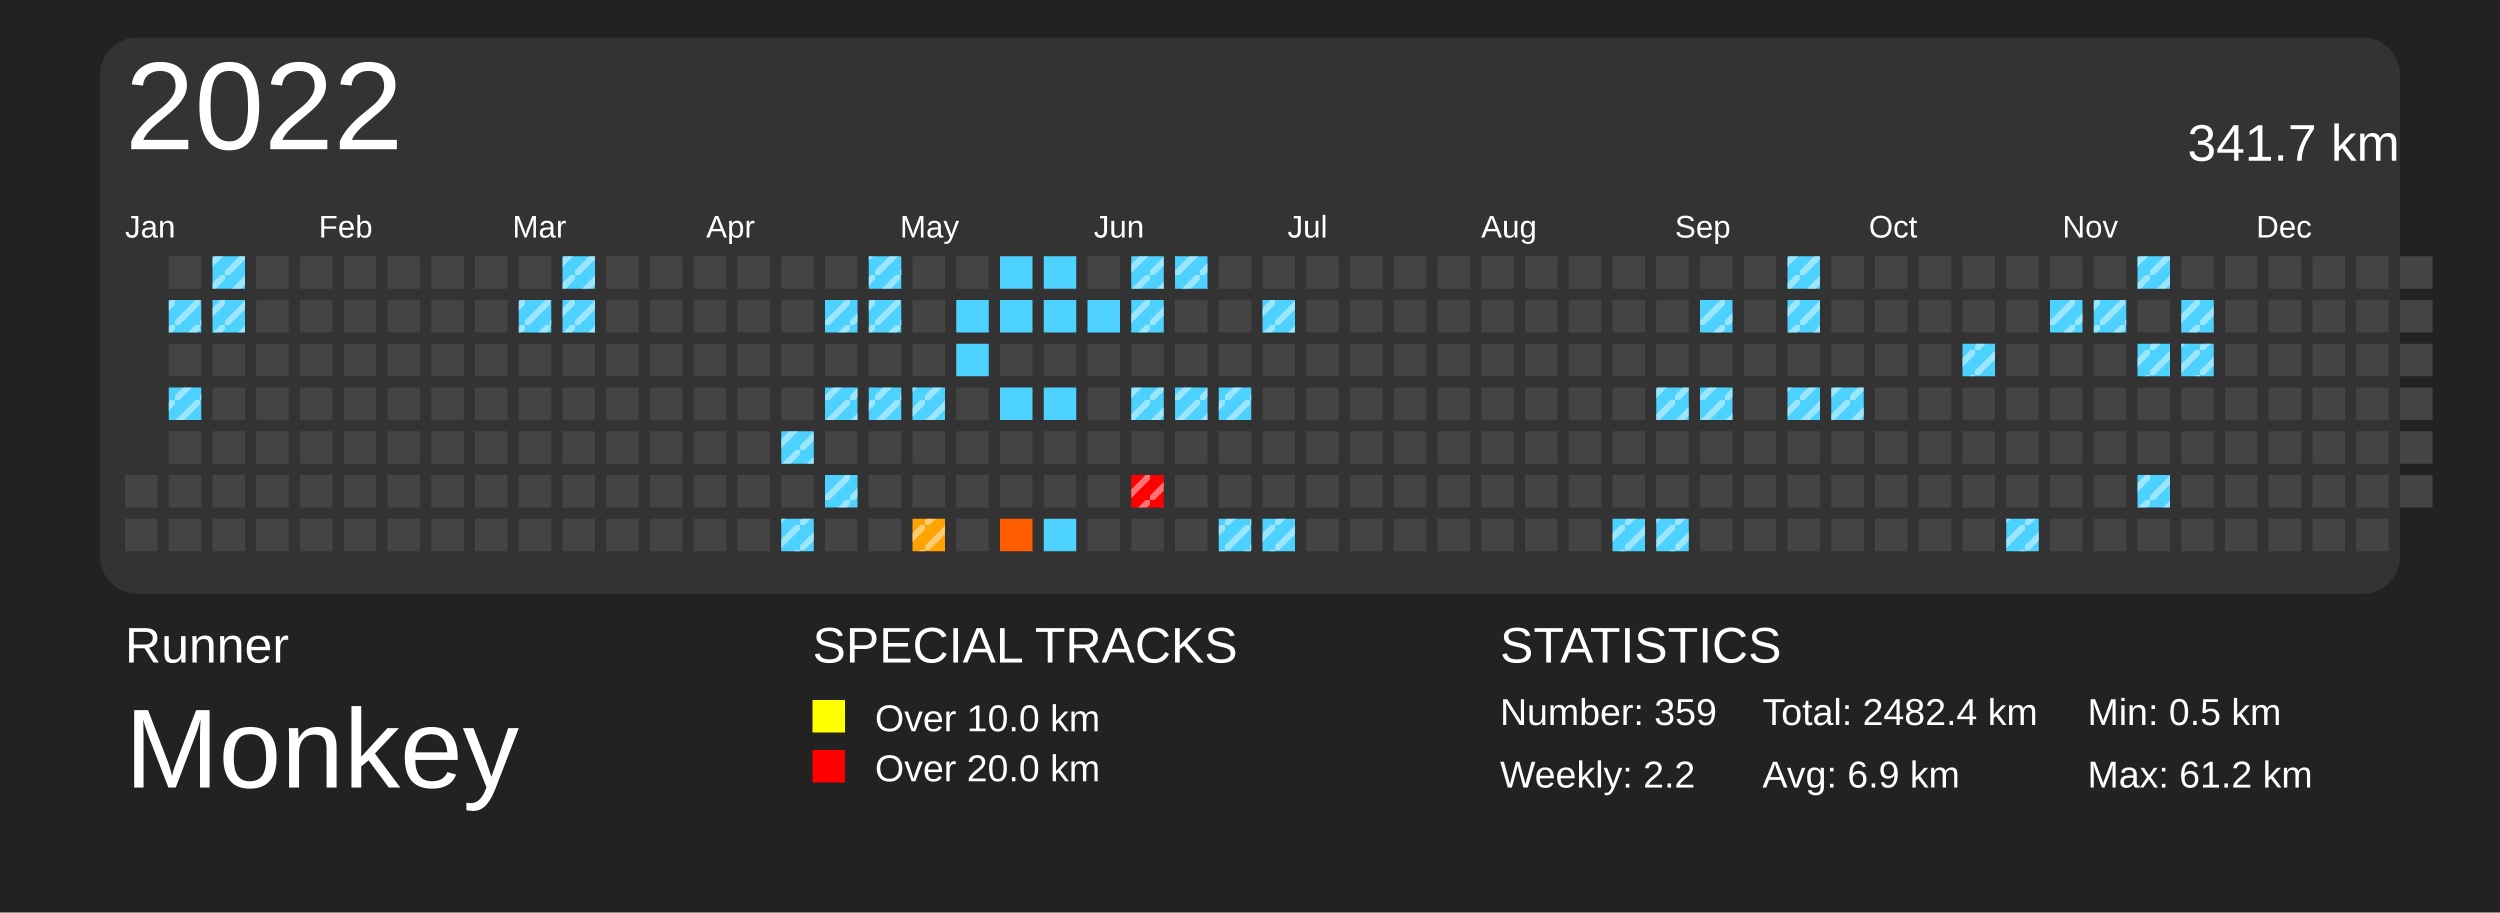
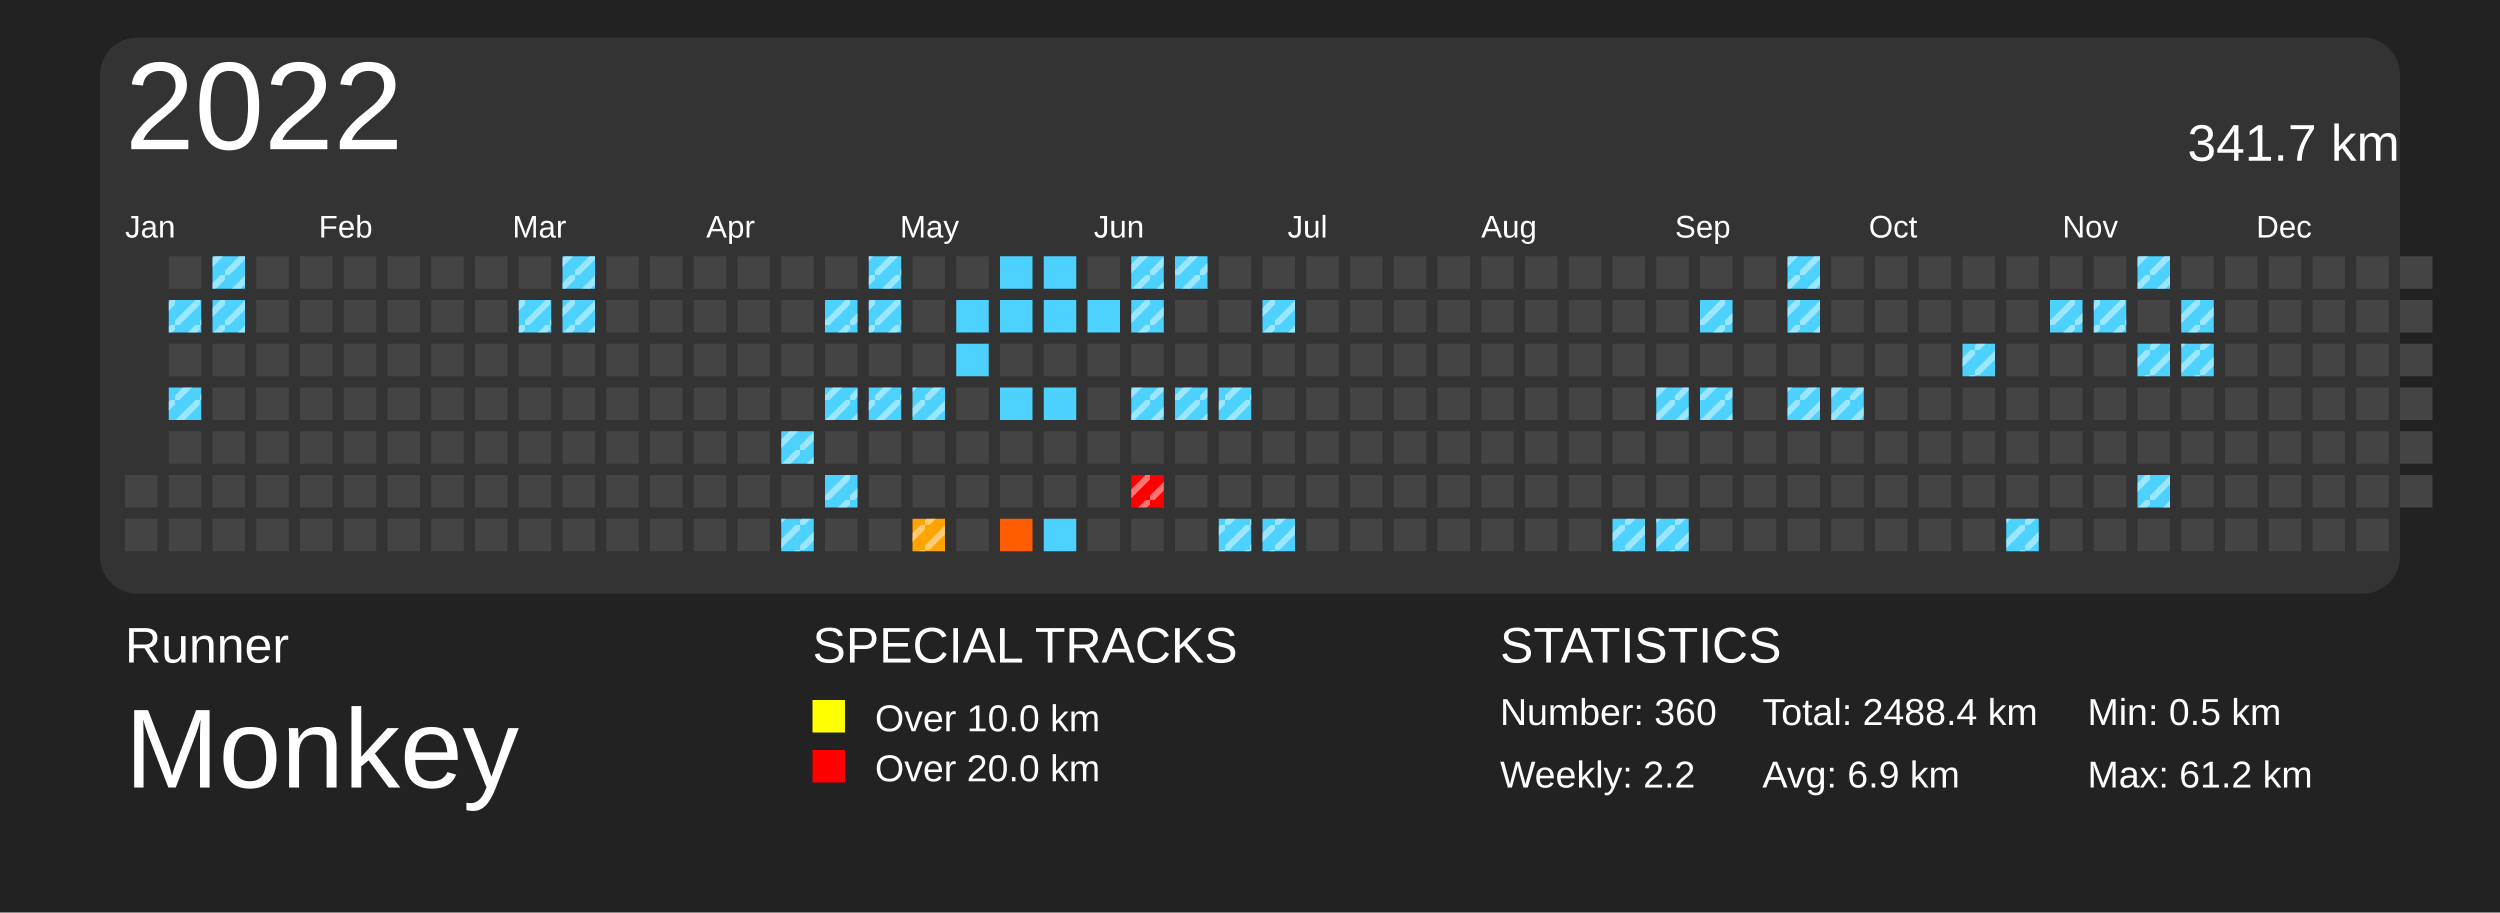
<svg xmlns="http://www.w3.org/2000/svg" baseProfile="full" height="73mm" version="1.1" viewBox="0,0,200,73" width="200mm">
  <defs>
    <pattern height="2" id="indoor-stripe" patternUnits="userSpaceOnUse" width="2">
      <line stroke="white" stroke-opacity="0.45" stroke-width="0.5" x1="0" x2="2" y1="2" y2="0" />
    </pattern>
  </defs>
  <rect fill="#222222" height="73" width="200" x="0" y="0" />
  <text fill="#FFFFFF" style="font-size:4px; font-family:Arial" x="10" y="53">Runner</text>
  <text fill="#FFFFFF" style="font-size:9px; font-family:Arial" x="10" y="63">Monkey</text>
  <text fill="#FFFFFF" style="font-size:4px; font-family:Arial" x="65" y="53">SPECIAL TRACKS</text>
  <rect fill="yellow" height="2.6" width="2.6" x="65" y="56" />
  <text fill="#FFFFFF" style="font-size:3px; font-family:Arial" x="70" y="58.5">Over 10.0 km</text>
  <rect fill="red" height="2.6" width="2.6" x="65" y="60" />
  <text fill="#FFFFFF" style="font-size:3px; font-family:Arial" x="70" y="62.5">Over 20.0 km</text>
  <text fill="#FFFFFF" style="font-size:4px; font-family:Arial" x="120" y="53">STATISTICS</text>
-   <text fill="#FFFFFF" style="font-size:3px; font-family:Arial" x="120" y="58">Number: 359</text>
+   <text fill="#FFFFFF" style="font-size:3px; font-family:Arial" x="120" y="58">Number: 360</text>
  <text fill="#FFFFFF" style="font-size:3px; font-family:Arial" x="120" y="63">Weekly: 2.2</text>
-   <text fill="#FFFFFF" style="font-size:3px; font-family:Arial" x="141" y="58">Total: 2482.4 km</text>
+   <text fill="#FFFFFF" style="font-size:3px; font-family:Arial" x="141" y="58">Total: 2488.4 km</text>
  <text fill="#FFFFFF" style="font-size:3px; font-family:Arial" x="141" y="63">Avg: 6.9 km</text>
  <text fill="#FFFFFF" style="font-size:3px; font-family:Arial" x="167" y="58">Min: 0.5 km</text>
  <text fill="#FFFFFF" style="font-size:3px; font-family:Arial" x="167" y="63">Max: 61.2 km</text>
  <rect fill="#333" height="44.5" rx="3" ry="3" width="184" x="8" y="3" />
  <text dominant-baseline="hanging" fill="#FFFFFF" style="font-size:10.0px; font-family:Arial;" x="10" y="5">2022</text>
  <text dominant-baseline="hanging" fill="#FFFFFF" style="font-size:4.125px; font-family:Arial;" x="175" y="10">341.7 km</text>
  <text fill="#FFFFFF" style="font-size:2.5px; font-family:Arial" x="10.0" y="19">Jan</text>
  <text fill="#FFFFFF" style="font-size:2.5px; font-family:Arial" x="25.5" y="19">Feb</text>
  <text fill="#FFFFFF" style="font-size:2.5px; font-family:Arial" x="41.0" y="19">Mar</text>
  <text fill="#FFFFFF" style="font-size:2.5px; font-family:Arial" x="56.5" y="19">Apr</text>
  <text fill="#FFFFFF" style="font-size:2.5px; font-family:Arial" x="72.0" y="19">May</text>
  <text fill="#FFFFFF" style="font-size:2.5px; font-family:Arial" x="87.5" y="19">Jun</text>
  <text fill="#FFFFFF" style="font-size:2.5px; font-family:Arial" x="103.0" y="19">Jul</text>
  <text fill="#FFFFFF" style="font-size:2.5px; font-family:Arial" x="118.5" y="19">Aug</text>
  <text fill="#FFFFFF" style="font-size:2.5px; font-family:Arial" x="134.0" y="19">Sep</text>
  <text fill="#FFFFFF" style="font-size:2.5px; font-family:Arial" x="149.5" y="19">Oct</text>
  <text fill="#FFFFFF" style="font-size:2.5px; font-family:Arial" x="165.0" y="19">Nov</text>
  <text fill="#FFFFFF" style="font-size:2.5px; font-family:Arial" x="180.5" y="19">Dec</text>
  <rect fill="#444444" height="2.6" width="2.6" x="10.0" y="38.0" />
  <rect fill="#444444" height="2.6" width="2.6" x="10.0" y="41.5" />
  <rect fill="#444444" height="2.6" width="2.6" x="13.5" y="20.5" />
  <rect fill="#4dd2ff" height="2.6" width="2.6" x="13.5" y="24.0" />
  <rect fill="url(#indoor-stripe)" height="2.6" style="pointer-events: none;" width="2.6" x="13.5" y="24.0" />
  <rect fill="#444444" height="2.6" width="2.6" x="13.5" y="27.5" />
  <rect fill="#4dd2ff" height="2.6" width="2.6" x="13.5" y="31.0" />
  <rect fill="url(#indoor-stripe)" height="2.6" style="pointer-events: none;" width="2.6" x="13.5" y="31.0" />
  <rect fill="#444444" height="2.6" width="2.6" x="13.5" y="34.5" />
  <rect fill="#444444" height="2.6" width="2.6" x="13.5" y="38.0" />
  <rect fill="#444444" height="2.6" width="2.6" x="13.5" y="41.5" />
  <rect fill="#4dd2ff" height="2.6" width="2.6" x="17.0" y="20.5" />
  <rect fill="url(#indoor-stripe)" height="2.6" style="pointer-events: none;" width="2.6" x="17.0" y="20.5" />
  <rect fill="#4dd2ff" height="2.6" width="2.6" x="17.0" y="24.0" />
  <rect fill="url(#indoor-stripe)" height="2.6" style="pointer-events: none;" width="2.6" x="17.0" y="24.0" />
  <rect fill="#444444" height="2.6" width="2.6" x="17.0" y="27.5" />
  <rect fill="#444444" height="2.6" width="2.6" x="17.0" y="31.0" />
  <rect fill="#444444" height="2.6" width="2.6" x="17.0" y="34.5" />
  <rect fill="#444444" height="2.6" width="2.6" x="17.0" y="38.0" />
  <rect fill="#444444" height="2.6" width="2.6" x="17.0" y="41.5" />
  <rect fill="#444444" height="2.6" width="2.6" x="20.5" y="20.5" />
  <rect fill="#444444" height="2.6" width="2.6" x="20.5" y="24.0" />
  <rect fill="#444444" height="2.6" width="2.6" x="20.5" y="27.5" />
  <rect fill="#444444" height="2.6" width="2.6" x="20.5" y="31.0" />
  <rect fill="#444444" height="2.6" width="2.6" x="20.5" y="34.5" />
  <rect fill="#444444" height="2.6" width="2.6" x="20.5" y="38.0" />
  <rect fill="#444444" height="2.6" width="2.6" x="20.5" y="41.5" />
  <rect fill="#444444" height="2.6" width="2.6" x="24.0" y="20.5" />
  <rect fill="#444444" height="2.6" width="2.6" x="24.0" y="24.0" />
  <rect fill="#444444" height="2.6" width="2.6" x="24.0" y="27.5" />
  <rect fill="#444444" height="2.6" width="2.6" x="24.0" y="31.0" />
  <rect fill="#444444" height="2.6" width="2.6" x="24.0" y="34.5" />
  <rect fill="#444444" height="2.6" width="2.6" x="24.0" y="38.0" />
  <rect fill="#444444" height="2.6" width="2.6" x="24.0" y="41.5" />
  <rect fill="#444444" height="2.6" width="2.6" x="27.5" y="20.5" />
  <rect fill="#444444" height="2.6" width="2.6" x="27.5" y="24.0" />
  <rect fill="#444444" height="2.6" width="2.6" x="27.5" y="27.5" />
  <rect fill="#444444" height="2.6" width="2.6" x="27.5" y="31.0" />
  <rect fill="#444444" height="2.6" width="2.6" x="27.5" y="34.5" />
  <rect fill="#444444" height="2.6" width="2.6" x="27.5" y="38.0" />
  <rect fill="#444444" height="2.6" width="2.6" x="27.5" y="41.5" />
  <rect fill="#444444" height="2.6" width="2.6" x="31.0" y="20.5" />
  <rect fill="#444444" height="2.6" width="2.6" x="31.0" y="24.0" />
  <rect fill="#444444" height="2.6" width="2.6" x="31.0" y="27.5" />
  <rect fill="#444444" height="2.6" width="2.6" x="31.0" y="31.0" />
  <rect fill="#444444" height="2.6" width="2.6" x="31.0" y="34.5" />
  <rect fill="#444444" height="2.6" width="2.6" x="31.0" y="38.0" />
  <rect fill="#444444" height="2.6" width="2.6" x="31.0" y="41.5" />
  <rect fill="#444444" height="2.6" width="2.6" x="34.5" y="20.5" />
  <rect fill="#444444" height="2.6" width="2.6" x="34.5" y="24.0" />
  <rect fill="#444444" height="2.6" width="2.6" x="34.5" y="27.5" />
  <rect fill="#444444" height="2.6" width="2.6" x="34.5" y="31.0" />
  <rect fill="#444444" height="2.6" width="2.6" x="34.5" y="34.5" />
  <rect fill="#444444" height="2.6" width="2.6" x="34.5" y="38.0" />
  <rect fill="#444444" height="2.6" width="2.6" x="34.5" y="41.5" />
  <rect fill="#444444" height="2.6" width="2.6" x="38.0" y="20.5" />
  <rect fill="#444444" height="2.6" width="2.6" x="38.0" y="24.0" />
  <rect fill="#444444" height="2.6" width="2.6" x="38.0" y="27.5" />
  <rect fill="#444444" height="2.6" width="2.6" x="38.0" y="31.0" />
  <rect fill="#444444" height="2.6" width="2.6" x="38.0" y="34.5" />
  <rect fill="#444444" height="2.6" width="2.6" x="38.0" y="38.0" />
  <rect fill="#444444" height="2.6" width="2.6" x="38.0" y="41.5" />
  <rect fill="#444444" height="2.6" width="2.6" x="41.5" y="20.5" />
  <rect fill="#4dd2ff" height="2.6" width="2.6" x="41.5" y="24.0" />
  <rect fill="url(#indoor-stripe)" height="2.6" style="pointer-events: none;" width="2.6" x="41.5" y="24.0" />
  <rect fill="#444444" height="2.6" width="2.6" x="41.5" y="27.5" />
  <rect fill="#444444" height="2.6" width="2.6" x="41.5" y="31.0" />
  <rect fill="#444444" height="2.6" width="2.6" x="41.5" y="34.5" />
  <rect fill="#444444" height="2.6" width="2.6" x="41.5" y="38.0" />
  <rect fill="#444444" height="2.6" width="2.6" x="41.5" y="41.5" />
  <rect fill="#4dd2ff" height="2.6" width="2.6" x="45.0" y="20.5" />
  <rect fill="url(#indoor-stripe)" height="2.6" style="pointer-events: none;" width="2.6" x="45.0" y="20.5" />
  <rect fill="#4dd2ff" height="2.6" width="2.6" x="45.0" y="24.0" />
  <rect fill="url(#indoor-stripe)" height="2.6" style="pointer-events: none;" width="2.6" x="45.0" y="24.0" />
  <rect fill="#444444" height="2.6" width="2.6" x="45.0" y="27.5" />
  <rect fill="#444444" height="2.6" width="2.6" x="45.0" y="31.0" />
  <rect fill="#444444" height="2.6" width="2.6" x="45.0" y="34.5" />
  <rect fill="#444444" height="2.6" width="2.6" x="45.0" y="38.0" />
  <rect fill="#444444" height="2.6" width="2.6" x="45.0" y="41.5" />
  <rect fill="#444444" height="2.6" width="2.6" x="48.5" y="20.5" />
  <rect fill="#444444" height="2.6" width="2.6" x="48.5" y="24.0" />
  <rect fill="#444444" height="2.6" width="2.6" x="48.5" y="27.5" />
  <rect fill="#444444" height="2.6" width="2.6" x="48.5" y="31.0" />
  <rect fill="#444444" height="2.6" width="2.6" x="48.5" y="34.5" />
  <rect fill="#444444" height="2.6" width="2.6" x="48.5" y="38.0" />
  <rect fill="#444444" height="2.6" width="2.6" x="48.5" y="41.5" />
  <rect fill="#444444" height="2.6" width="2.6" x="52.0" y="20.5" />
  <rect fill="#444444" height="2.6" width="2.6" x="52.0" y="24.0" />
  <rect fill="#444444" height="2.6" width="2.6" x="52.0" y="27.5" />
  <rect fill="#444444" height="2.6" width="2.6" x="52.0" y="31.0" />
  <rect fill="#444444" height="2.6" width="2.6" x="52.0" y="34.5" />
  <rect fill="#444444" height="2.6" width="2.6" x="52.0" y="38.0" />
  <rect fill="#444444" height="2.6" width="2.6" x="52.0" y="41.5" />
  <rect fill="#444444" height="2.6" width="2.6" x="55.5" y="20.5" />
  <rect fill="#444444" height="2.6" width="2.6" x="55.5" y="24.0" />
  <rect fill="#444444" height="2.6" width="2.6" x="55.5" y="27.5" />
  <rect fill="#444444" height="2.6" width="2.6" x="55.5" y="31.0" />
  <rect fill="#444444" height="2.6" width="2.6" x="55.5" y="34.5" />
  <rect fill="#444444" height="2.6" width="2.6" x="55.5" y="38.0" />
  <rect fill="#444444" height="2.6" width="2.6" x="55.5" y="41.5" />
  <rect fill="#444444" height="2.6" width="2.6" x="59.0" y="20.5" />
  <rect fill="#444444" height="2.6" width="2.6" x="59.0" y="24.0" />
  <rect fill="#444444" height="2.6" width="2.6" x="59.0" y="27.5" />
  <rect fill="#444444" height="2.6" width="2.6" x="59.0" y="31.0" />
  <rect fill="#444444" height="2.6" width="2.6" x="59.0" y="34.5" />
  <rect fill="#444444" height="2.6" width="2.6" x="59.0" y="38.0" />
  <rect fill="#444444" height="2.6" width="2.6" x="59.0" y="41.5" />
  <rect fill="#444444" height="2.6" width="2.6" x="62.5" y="20.5" />
  <rect fill="#444444" height="2.6" width="2.6" x="62.5" y="24.0" />
  <rect fill="#444444" height="2.6" width="2.6" x="62.5" y="27.5" />
  <rect fill="#444444" height="2.6" width="2.6" x="62.5" y="31.0" />
  <rect fill="#4dd2ff" height="2.6" width="2.6" x="62.5" y="34.5" />
  <rect fill="url(#indoor-stripe)" height="2.6" style="pointer-events: none;" width="2.6" x="62.5" y="34.5" />
  <rect fill="#444444" height="2.6" width="2.6" x="62.5" y="38.0" />
  <rect fill="#4dd2ff" height="2.6" width="2.6" x="62.5" y="41.5" />
  <rect fill="url(#indoor-stripe)" height="2.6" style="pointer-events: none;" width="2.6" x="62.5" y="41.5" />
  <rect fill="#444444" height="2.6" width="2.6" x="66.0" y="20.5" />
  <rect fill="#4dd2ff" height="2.6" width="2.6" x="66.0" y="24.0" />
  <rect fill="url(#indoor-stripe)" height="2.6" style="pointer-events: none;" width="2.6" x="66.0" y="24.0" />
  <rect fill="#444444" height="2.6" width="2.6" x="66.0" y="27.5" />
  <rect fill="#4dd2ff" height="2.6" width="2.6" x="66.0" y="31.0" />
  <rect fill="url(#indoor-stripe)" height="2.6" style="pointer-events: none;" width="2.6" x="66.0" y="31.0" />
  <rect fill="#444444" height="2.6" width="2.6" x="66.0" y="34.5" />
  <rect fill="#4dd2ff" height="2.6" width="2.6" x="66.0" y="38.0" />
  <rect fill="url(#indoor-stripe)" height="2.6" style="pointer-events: none;" width="2.6" x="66.0" y="38.0" />
  <rect fill="#444444" height="2.6" width="2.6" x="66.0" y="41.5" />
  <rect fill="#4dd2ff" height="2.6" width="2.6" x="69.5" y="20.5" />
  <rect fill="url(#indoor-stripe)" height="2.6" style="pointer-events: none;" width="2.6" x="69.5" y="20.5" />
  <rect fill="#4dd2ff" height="2.6" width="2.6" x="69.5" y="24.0" />
  <rect fill="url(#indoor-stripe)" height="2.6" style="pointer-events: none;" width="2.6" x="69.5" y="24.0" />
  <rect fill="#444444" height="2.6" width="2.6" x="69.5" y="27.5" />
  <rect fill="#4dd2ff" height="2.6" width="2.6" x="69.5" y="31.0" />
  <rect fill="url(#indoor-stripe)" height="2.6" style="pointer-events: none;" width="2.6" x="69.5" y="31.0" />
  <rect fill="#444444" height="2.6" width="2.6" x="69.5" y="34.5" />
  <rect fill="#444444" height="2.6" width="2.6" x="69.5" y="38.0" />
  <rect fill="#444444" height="2.6" width="2.6" x="69.5" y="41.5" />
  <rect fill="#444444" height="2.6" width="2.6" x="73.0" y="20.5" />
  <rect fill="#444444" height="2.6" width="2.6" x="73.0" y="24.0" />
  <rect fill="#444444" height="2.6" width="2.6" x="73.0" y="27.5" />
  <rect fill="#4dd2ff" height="2.6" width="2.6" x="73.0" y="31.0" />
  <rect fill="url(#indoor-stripe)" height="2.6" style="pointer-events: none;" width="2.6" x="73.0" y="31.0" />
  <rect fill="#444444" height="2.6" width="2.6" x="73.0" y="34.5" />
  <rect fill="#444444" height="2.6" width="2.6" x="73.0" y="38.0" />
  <rect fill="#ffa300" height="2.6" width="2.6" x="73.0" y="41.5" />
  <rect fill="url(#indoor-stripe)" height="2.6" style="pointer-events: none;" width="2.6" x="73.0" y="41.5" />
  <rect fill="#444444" height="2.6" width="2.6" x="76.5" y="20.5" />
  <rect fill="#4dd2ff" height="2.6" width="2.6" x="76.5" y="24.0" />
  <rect fill="#4dd2ff" height="2.6" width="2.6" x="76.5" y="27.5" />
  <rect fill="#444444" height="2.6" width="2.6" x="76.5" y="31.0" />
  <rect fill="#444444" height="2.6" width="2.6" x="76.5" y="34.5" />
  <rect fill="#444444" height="2.6" width="2.6" x="76.5" y="38.0" />
  <rect fill="#444444" height="2.6" width="2.6" x="76.5" y="41.5" />
  <rect fill="#4dd2ff" height="2.6" width="2.6" x="80.0" y="20.5" />
  <rect fill="#4dd2ff" height="2.6" width="2.6" x="80.0" y="24.0" />
  <rect fill="#444444" height="2.6" width="2.6" x="80.0" y="27.5" />
  <rect fill="#4dd2ff" height="2.6" width="2.6" x="80.0" y="31.0" />
  <rect fill="#444444" height="2.6" width="2.6" x="80.0" y="34.5" />
  <rect fill="#444444" height="2.6" width="2.6" x="80.0" y="38.0" />
  <rect fill="#ff5d00" height="2.6" width="2.6" x="80.0" y="41.5" />
  <rect fill="#4dd2ff" height="2.6" width="2.6" x="83.5" y="20.5" />
  <rect fill="#4dd2ff" height="2.6" width="2.6" x="83.5" y="24.0" />
  <rect fill="#444444" height="2.6" width="2.6" x="83.5" y="27.5" />
  <rect fill="#4dd2ff" height="2.6" width="2.6" x="83.5" y="31.0" />
  <rect fill="#444444" height="2.6" width="2.6" x="83.5" y="34.5" />
  <rect fill="#444444" height="2.6" width="2.6" x="83.5" y="38.0" />
  <rect fill="#4dd2ff" height="2.6" width="2.6" x="83.5" y="41.5" />
  <rect fill="#444444" height="2.6" width="2.6" x="87.0" y="20.5" />
  <rect fill="#4dd2ff" height="2.6" width="2.6" x="87.0" y="24.0" />
  <rect fill="#444444" height="2.6" width="2.6" x="87.0" y="27.5" />
  <rect fill="#444444" height="2.6" width="2.6" x="87.0" y="31.0" />
  <rect fill="#444444" height="2.6" width="2.6" x="87.0" y="34.5" />
  <rect fill="#444444" height="2.6" width="2.6" x="87.0" y="38.0" />
  <rect fill="#444444" height="2.6" width="2.6" x="87.0" y="41.5" />
  <rect fill="#4dd2ff" height="2.6" width="2.6" x="90.5" y="20.5" />
  <rect fill="url(#indoor-stripe)" height="2.6" style="pointer-events: none;" width="2.6" x="90.5" y="20.5" />
  <rect fill="#4dd2ff" height="2.6" width="2.6" x="90.5" y="24.0" />
  <rect fill="url(#indoor-stripe)" height="2.6" style="pointer-events: none;" width="2.6" x="90.5" y="24.0" />
  <rect fill="#444444" height="2.6" width="2.6" x="90.5" y="27.5" />
  <rect fill="#4dd2ff" height="2.6" width="2.6" x="90.5" y="31.0" />
  <rect fill="url(#indoor-stripe)" height="2.6" style="pointer-events: none;" width="2.6" x="90.5" y="31.0" />
  <rect fill="#444444" height="2.6" width="2.6" x="90.5" y="34.5" />
  <rect fill="red" height="2.6" width="2.6" x="90.5" y="38.0" />
  <rect fill="url(#indoor-stripe)" height="2.6" style="pointer-events: none;" width="2.6" x="90.5" y="38.0" />
  <rect fill="#444444" height="2.6" width="2.6" x="90.5" y="41.5" />
  <rect fill="#4dd2ff" height="2.6" width="2.6" x="94.0" y="20.5" />
  <rect fill="url(#indoor-stripe)" height="2.6" style="pointer-events: none;" width="2.6" x="94.0" y="20.5" />
  <rect fill="#444444" height="2.6" width="2.6" x="94.0" y="24.0" />
  <rect fill="#444444" height="2.6" width="2.6" x="94.0" y="27.5" />
  <rect fill="#4dd2ff" height="2.6" width="2.6" x="94.0" y="31.0" />
  <rect fill="url(#indoor-stripe)" height="2.6" style="pointer-events: none;" width="2.6" x="94.0" y="31.0" />
  <rect fill="#444444" height="2.6" width="2.6" x="94.0" y="34.5" />
  <rect fill="#444444" height="2.6" width="2.6" x="94.0" y="38.0" />
  <rect fill="#444444" height="2.6" width="2.6" x="94.0" y="41.5" />
  <rect fill="#444444" height="2.6" width="2.6" x="97.5" y="20.5" />
  <rect fill="#444444" height="2.6" width="2.6" x="97.5" y="24.0" />
  <rect fill="#444444" height="2.6" width="2.6" x="97.5" y="27.5" />
  <rect fill="#4dd2ff" height="2.6" width="2.6" x="97.5" y="31.0" />
  <rect fill="url(#indoor-stripe)" height="2.6" style="pointer-events: none;" width="2.6" x="97.5" y="31.0" />
  <rect fill="#444444" height="2.6" width="2.6" x="97.5" y="34.5" />
  <rect fill="#444444" height="2.6" width="2.6" x="97.5" y="38.0" />
  <rect fill="#4dd2ff" height="2.6" width="2.6" x="97.5" y="41.5" />
  <rect fill="url(#indoor-stripe)" height="2.6" style="pointer-events: none;" width="2.6" x="97.5" y="41.5" />
  <rect fill="#444444" height="2.6" width="2.6" x="101.0" y="20.5" />
  <rect fill="#4dd2ff" height="2.6" width="2.6" x="101.0" y="24.0" />
  <rect fill="url(#indoor-stripe)" height="2.6" style="pointer-events: none;" width="2.6" x="101.0" y="24.0" />
  <rect fill="#444444" height="2.6" width="2.6" x="101.0" y="27.5" />
  <rect fill="#444444" height="2.6" width="2.6" x="101.0" y="31.0" />
  <rect fill="#444444" height="2.6" width="2.6" x="101.0" y="34.5" />
  <rect fill="#444444" height="2.6" width="2.6" x="101.0" y="38.0" />
  <rect fill="#4dd2ff" height="2.6" width="2.6" x="101.0" y="41.5" />
  <rect fill="url(#indoor-stripe)" height="2.6" style="pointer-events: none;" width="2.6" x="101.0" y="41.5" />
  <rect fill="#444444" height="2.6" width="2.6" x="104.5" y="20.5" />
  <rect fill="#444444" height="2.6" width="2.6" x="104.5" y="24.0" />
  <rect fill="#444444" height="2.6" width="2.6" x="104.5" y="27.5" />
  <rect fill="#444444" height="2.6" width="2.6" x="104.5" y="31.0" />
  <rect fill="#444444" height="2.6" width="2.6" x="104.5" y="34.5" />
  <rect fill="#444444" height="2.6" width="2.6" x="104.5" y="38.0" />
  <rect fill="#444444" height="2.6" width="2.6" x="104.5" y="41.5" />
  <rect fill="#444444" height="2.6" width="2.6" x="108.0" y="20.5" />
  <rect fill="#444444" height="2.6" width="2.6" x="108.0" y="24.0" />
  <rect fill="#444444" height="2.6" width="2.6" x="108.0" y="27.5" />
  <rect fill="#444444" height="2.6" width="2.6" x="108.0" y="31.0" />
  <rect fill="#444444" height="2.6" width="2.6" x="108.0" y="34.5" />
  <rect fill="#444444" height="2.6" width="2.6" x="108.0" y="38.0" />
  <rect fill="#444444" height="2.6" width="2.6" x="108.0" y="41.5" />
  <rect fill="#444444" height="2.6" width="2.6" x="111.5" y="20.5" />
  <rect fill="#444444" height="2.6" width="2.6" x="111.5" y="24.0" />
  <rect fill="#444444" height="2.6" width="2.6" x="111.5" y="27.5" />
  <rect fill="#444444" height="2.6" width="2.6" x="111.5" y="31.0" />
  <rect fill="#444444" height="2.6" width="2.6" x="111.5" y="34.5" />
  <rect fill="#444444" height="2.6" width="2.6" x="111.5" y="38.0" />
  <rect fill="#444444" height="2.6" width="2.6" x="111.5" y="41.5" />
  <rect fill="#444444" height="2.6" width="2.6" x="115.0" y="20.5" />
  <rect fill="#444444" height="2.6" width="2.6" x="115.0" y="24.0" />
  <rect fill="#444444" height="2.6" width="2.6" x="115.0" y="27.5" />
  <rect fill="#444444" height="2.6" width="2.6" x="115.0" y="31.0" />
  <rect fill="#444444" height="2.6" width="2.6" x="115.0" y="34.5" />
  <rect fill="#444444" height="2.6" width="2.6" x="115.0" y="38.0" />
  <rect fill="#444444" height="2.6" width="2.6" x="115.0" y="41.5" />
  <rect fill="#444444" height="2.6" width="2.6" x="118.5" y="20.5" />
  <rect fill="#444444" height="2.6" width="2.6" x="118.5" y="24.0" />
  <rect fill="#444444" height="2.6" width="2.6" x="118.5" y="27.5" />
  <rect fill="#444444" height="2.6" width="2.6" x="118.5" y="31.0" />
  <rect fill="#444444" height="2.6" width="2.6" x="118.5" y="34.5" />
  <rect fill="#444444" height="2.6" width="2.6" x="118.5" y="38.0" />
  <rect fill="#444444" height="2.6" width="2.6" x="118.5" y="41.5" />
  <rect fill="#444444" height="2.6" width="2.6" x="122.0" y="20.5" />
  <rect fill="#444444" height="2.6" width="2.6" x="122.0" y="24.0" />
  <rect fill="#444444" height="2.6" width="2.6" x="122.0" y="27.5" />
  <rect fill="#444444" height="2.6" width="2.6" x="122.0" y="31.0" />
  <rect fill="#444444" height="2.6" width="2.6" x="122.0" y="34.5" />
  <rect fill="#444444" height="2.6" width="2.6" x="122.0" y="38.0" />
  <rect fill="#444444" height="2.6" width="2.6" x="122.0" y="41.5" />
  <rect fill="#444444" height="2.6" width="2.6" x="125.5" y="20.5" />
  <rect fill="#444444" height="2.6" width="2.6" x="125.5" y="24.0" />
  <rect fill="#444444" height="2.6" width="2.6" x="125.5" y="27.5" />
  <rect fill="#444444" height="2.6" width="2.6" x="125.5" y="31.0" />
  <rect fill="#444444" height="2.6" width="2.6" x="125.5" y="34.5" />
  <rect fill="#444444" height="2.6" width="2.6" x="125.5" y="38.0" />
  <rect fill="#444444" height="2.6" width="2.6" x="125.5" y="41.5" />
  <rect fill="#444444" height="2.6" width="2.6" x="129.0" y="20.5" />
  <rect fill="#444444" height="2.6" width="2.6" x="129.0" y="24.0" />
  <rect fill="#444444" height="2.6" width="2.6" x="129.0" y="27.5" />
  <rect fill="#444444" height="2.6" width="2.6" x="129.0" y="31.0" />
  <rect fill="#444444" height="2.6" width="2.6" x="129.0" y="34.5" />
  <rect fill="#444444" height="2.6" width="2.6" x="129.0" y="38.0" />
  <rect fill="#4dd2ff" height="2.6" width="2.6" x="129.0" y="41.5" />
  <rect fill="url(#indoor-stripe)" height="2.6" style="pointer-events: none;" width="2.6" x="129.0" y="41.5" />
  <rect fill="#444444" height="2.6" width="2.6" x="132.5" y="20.5" />
  <rect fill="#444444" height="2.6" width="2.6" x="132.5" y="24.0" />
  <rect fill="#444444" height="2.6" width="2.6" x="132.5" y="27.5" />
  <rect fill="#4dd2ff" height="2.6" width="2.6" x="132.5" y="31.0" />
  <rect fill="url(#indoor-stripe)" height="2.6" style="pointer-events: none;" width="2.6" x="132.5" y="31.0" />
  <rect fill="#444444" height="2.6" width="2.6" x="132.5" y="34.5" />
  <rect fill="#444444" height="2.6" width="2.6" x="132.5" y="38.0" />
  <rect fill="#4dd2ff" height="2.6" width="2.6" x="132.5" y="41.5" />
  <rect fill="url(#indoor-stripe)" height="2.6" style="pointer-events: none;" width="2.6" x="132.5" y="41.5" />
  <rect fill="#444444" height="2.6" width="2.6" x="136.0" y="20.5" />
  <rect fill="#4dd2ff" height="2.6" width="2.6" x="136.0" y="24.0" />
  <rect fill="url(#indoor-stripe)" height="2.6" style="pointer-events: none;" width="2.6" x="136.0" y="24.0" />
  <rect fill="#444444" height="2.6" width="2.6" x="136.0" y="27.5" />
  <rect fill="#4dd2ff" height="2.6" width="2.6" x="136.0" y="31.0" />
  <rect fill="url(#indoor-stripe)" height="2.6" style="pointer-events: none;" width="2.6" x="136.0" y="31.0" />
  <rect fill="#444444" height="2.6" width="2.6" x="136.0" y="34.5" />
  <rect fill="#444444" height="2.6" width="2.6" x="136.0" y="38.0" />
  <rect fill="#444444" height="2.6" width="2.6" x="136.0" y="41.5" />
  <rect fill="#444444" height="2.6" width="2.6" x="139.5" y="20.5" />
  <rect fill="#444444" height="2.6" width="2.6" x="139.5" y="24.0" />
  <rect fill="#444444" height="2.6" width="2.6" x="139.5" y="27.5" />
  <rect fill="#444444" height="2.6" width="2.6" x="139.5" y="31.0" />
  <rect fill="#444444" height="2.6" width="2.6" x="139.5" y="34.5" />
  <rect fill="#444444" height="2.6" width="2.6" x="139.5" y="38.0" />
  <rect fill="#444444" height="2.6" width="2.6" x="139.5" y="41.5" />
  <rect fill="#4dd2ff" height="2.6" width="2.6" x="143.0" y="20.5" />
  <rect fill="url(#indoor-stripe)" height="2.6" style="pointer-events: none;" width="2.6" x="143.0" y="20.5" />
  <rect fill="#4dd2ff" height="2.6" width="2.6" x="143.0" y="24.0" />
  <rect fill="url(#indoor-stripe)" height="2.6" style="pointer-events: none;" width="2.6" x="143.0" y="24.0" />
  <rect fill="#444444" height="2.6" width="2.6" x="143.0" y="27.5" />
  <rect fill="#4dd2ff" height="2.6" width="2.6" x="143.0" y="31.0" />
  <rect fill="url(#indoor-stripe)" height="2.6" style="pointer-events: none;" width="2.6" x="143.0" y="31.0" />
  <rect fill="#444444" height="2.6" width="2.6" x="143.0" y="34.5" />
  <rect fill="#444444" height="2.6" width="2.6" x="143.0" y="38.0" />
  <rect fill="#444444" height="2.6" width="2.6" x="143.0" y="41.5" />
  <rect fill="#444444" height="2.6" width="2.6" x="146.5" y="20.5" />
  <rect fill="#444444" height="2.6" width="2.6" x="146.5" y="24.0" />
  <rect fill="#444444" height="2.6" width="2.6" x="146.5" y="27.5" />
  <rect fill="#4dd2ff" height="2.6" width="2.6" x="146.5" y="31.0" />
  <rect fill="url(#indoor-stripe)" height="2.6" style="pointer-events: none;" width="2.6" x="146.5" y="31.0" />
  <rect fill="#444444" height="2.6" width="2.6" x="146.5" y="34.5" />
  <rect fill="#444444" height="2.6" width="2.6" x="146.5" y="38.0" />
  <rect fill="#444444" height="2.6" width="2.6" x="146.5" y="41.5" />
  <rect fill="#444444" height="2.6" width="2.6" x="150.0" y="20.5" />
  <rect fill="#444444" height="2.6" width="2.6" x="150.0" y="24.0" />
  <rect fill="#444444" height="2.6" width="2.6" x="150.0" y="27.5" />
  <rect fill="#444444" height="2.6" width="2.6" x="150.0" y="31.0" />
  <rect fill="#444444" height="2.6" width="2.6" x="150.0" y="34.5" />
  <rect fill="#444444" height="2.6" width="2.6" x="150.0" y="38.0" />
  <rect fill="#444444" height="2.6" width="2.6" x="150.0" y="41.5" />
  <rect fill="#444444" height="2.6" width="2.6" x="153.5" y="20.5" />
  <rect fill="#444444" height="2.6" width="2.6" x="153.5" y="24.0" />
  <rect fill="#444444" height="2.6" width="2.6" x="153.5" y="27.5" />
  <rect fill="#444444" height="2.6" width="2.6" x="153.5" y="31.0" />
  <rect fill="#444444" height="2.6" width="2.6" x="153.5" y="34.5" />
  <rect fill="#444444" height="2.6" width="2.6" x="153.5" y="38.0" />
  <rect fill="#444444" height="2.6" width="2.6" x="153.5" y="41.5" />
  <rect fill="#444444" height="2.6" width="2.6" x="157.0" y="20.5" />
  <rect fill="#444444" height="2.6" width="2.6" x="157.0" y="24.0" />
  <rect fill="#4dd2ff" height="2.6" width="2.6" x="157.0" y="27.5" />
  <rect fill="url(#indoor-stripe)" height="2.6" style="pointer-events: none;" width="2.6" x="157.0" y="27.5" />
  <rect fill="#444444" height="2.6" width="2.6" x="157.0" y="31.0" />
  <rect fill="#444444" height="2.6" width="2.6" x="157.0" y="34.5" />
  <rect fill="#444444" height="2.6" width="2.6" x="157.0" y="38.0" />
  <rect fill="#444444" height="2.6" width="2.6" x="157.0" y="41.5" />
  <rect fill="#444444" height="2.6" width="2.6" x="160.5" y="20.5" />
  <rect fill="#444444" height="2.6" width="2.6" x="160.5" y="24.0" />
  <rect fill="#444444" height="2.6" width="2.6" x="160.5" y="27.5" />
  <rect fill="#444444" height="2.6" width="2.6" x="160.5" y="31.0" />
  <rect fill="#444444" height="2.6" width="2.6" x="160.5" y="34.5" />
  <rect fill="#444444" height="2.6" width="2.6" x="160.5" y="38.0" />
  <rect fill="#4dd2ff" height="2.6" width="2.6" x="160.5" y="41.5" />
  <rect fill="url(#indoor-stripe)" height="2.6" style="pointer-events: none;" width="2.6" x="160.5" y="41.5" />
  <rect fill="#444444" height="2.6" width="2.6" x="164.0" y="20.5" />
  <rect fill="#4dd2ff" height="2.6" width="2.6" x="164.0" y="24.0" />
  <rect fill="url(#indoor-stripe)" height="2.6" style="pointer-events: none;" width="2.6" x="164.0" y="24.0" />
  <rect fill="#444444" height="2.6" width="2.6" x="164.0" y="27.5" />
  <rect fill="#444444" height="2.6" width="2.6" x="164.0" y="31.0" />
  <rect fill="#444444" height="2.6" width="2.6" x="164.0" y="34.5" />
  <rect fill="#444444" height="2.6" width="2.6" x="164.0" y="38.0" />
  <rect fill="#444444" height="2.6" width="2.6" x="164.0" y="41.5" />
  <rect fill="#444444" height="2.6" width="2.6" x="167.5" y="20.5" />
  <rect fill="#4dd2ff" height="2.6" width="2.6" x="167.5" y="24.0" />
  <rect fill="url(#indoor-stripe)" height="2.6" style="pointer-events: none;" width="2.6" x="167.5" y="24.0" />
  <rect fill="#444444" height="2.6" width="2.6" x="167.5" y="27.5" />
  <rect fill="#444444" height="2.6" width="2.6" x="167.5" y="31.0" />
  <rect fill="#444444" height="2.6" width="2.6" x="167.5" y="34.5" />
  <rect fill="#444444" height="2.6" width="2.6" x="167.5" y="38.0" />
  <rect fill="#444444" height="2.6" width="2.6" x="167.5" y="41.5" />
  <rect fill="#4dd2ff" height="2.6" width="2.6" x="171.0" y="20.5" />
  <rect fill="url(#indoor-stripe)" height="2.6" style="pointer-events: none;" width="2.6" x="171.0" y="20.5" />
  <rect fill="#444444" height="2.6" width="2.6" x="171.0" y="24.0" />
  <rect fill="#4dd2ff" height="2.6" width="2.6" x="171.0" y="27.5" />
  <rect fill="url(#indoor-stripe)" height="2.6" style="pointer-events: none;" width="2.6" x="171.0" y="27.5" />
  <rect fill="#444444" height="2.6" width="2.6" x="171.0" y="31.0" />
  <rect fill="#444444" height="2.6" width="2.6" x="171.0" y="34.5" />
  <rect fill="#4dd2ff" height="2.6" width="2.6" x="171.0" y="38.0" />
  <rect fill="url(#indoor-stripe)" height="2.6" style="pointer-events: none;" width="2.6" x="171.0" y="38.0" />
  <rect fill="#444444" height="2.6" width="2.6" x="171.0" y="41.5" />
  <rect fill="#444444" height="2.6" width="2.6" x="174.5" y="20.5" />
  <rect fill="#4dd2ff" height="2.6" width="2.6" x="174.5" y="24.0" />
  <rect fill="url(#indoor-stripe)" height="2.6" style="pointer-events: none;" width="2.6" x="174.5" y="24.0" />
  <rect fill="#4dd2ff" height="2.6" width="2.6" x="174.5" y="27.5" />
  <rect fill="url(#indoor-stripe)" height="2.6" style="pointer-events: none;" width="2.6" x="174.5" y="27.5" />
  <rect fill="#444444" height="2.6" width="2.6" x="174.5" y="31.0" />
  <rect fill="#444444" height="2.6" width="2.6" x="174.5" y="34.5" />
  <rect fill="#444444" height="2.6" width="2.6" x="174.5" y="38.0" />
  <rect fill="#444444" height="2.6" width="2.6" x="174.5" y="41.5" />
  <rect fill="#444444" height="2.6" width="2.6" x="178.0" y="20.5" />
  <rect fill="#444444" height="2.6" width="2.6" x="178.0" y="24.0" />
  <rect fill="#444444" height="2.6" width="2.6" x="178.0" y="27.5" />
  <rect fill="#444444" height="2.6" width="2.6" x="178.0" y="31.0" />
  <rect fill="#444444" height="2.6" width="2.6" x="178.0" y="34.5" />
  <rect fill="#444444" height="2.6" width="2.6" x="178.0" y="38.0" />
  <rect fill="#444444" height="2.6" width="2.6" x="178.0" y="41.5" />
  <rect fill="#444444" height="2.6" width="2.6" x="181.5" y="20.5" />
  <rect fill="#444444" height="2.6" width="2.6" x="181.5" y="24.0" />
  <rect fill="#444444" height="2.6" width="2.6" x="181.5" y="27.5" />
  <rect fill="#444444" height="2.6" width="2.6" x="181.5" y="31.0" />
  <rect fill="#444444" height="2.6" width="2.6" x="181.5" y="34.5" />
  <rect fill="#444444" height="2.6" width="2.6" x="181.5" y="38.0" />
  <rect fill="#444444" height="2.6" width="2.6" x="181.5" y="41.5" />
  <rect fill="#444444" height="2.6" width="2.6" x="185.0" y="20.5" />
  <rect fill="#444444" height="2.6" width="2.6" x="185.0" y="24.0" />
  <rect fill="#444444" height="2.6" width="2.6" x="185.0" y="27.5" />
  <rect fill="#444444" height="2.6" width="2.6" x="185.0" y="31.0" />
  <rect fill="#444444" height="2.6" width="2.6" x="185.0" y="34.5" />
  <rect fill="#444444" height="2.6" width="2.6" x="185.0" y="38.0" />
  <rect fill="#444444" height="2.6" width="2.6" x="185.0" y="41.5" />
  <rect fill="#444444" height="2.6" width="2.6" x="188.5" y="20.5" />
  <rect fill="#444444" height="2.6" width="2.6" x="188.5" y="24.0" />
  <rect fill="#444444" height="2.6" width="2.6" x="188.5" y="27.5" />
  <rect fill="#444444" height="2.6" width="2.6" x="188.5" y="31.0" />
  <rect fill="#444444" height="2.6" width="2.6" x="188.5" y="34.5" />
  <rect fill="#444444" height="2.6" width="2.6" x="188.5" y="38.0" />
  <rect fill="#444444" height="2.6" width="2.6" x="188.5" y="41.5" />
  <rect fill="#444444" height="2.6" width="2.6" x="192.0" y="20.5" />
  <rect fill="#444444" height="2.6" width="2.6" x="192.0" y="24.0" />
  <rect fill="#444444" height="2.6" width="2.6" x="192.0" y="27.5" />
  <rect fill="#444444" height="2.6" width="2.6" x="192.0" y="31.0" />
  <rect fill="#444444" height="2.6" width="2.6" x="192.0" y="34.5" />
  <rect fill="#444444" height="2.6" width="2.6" x="192.0" y="38.0" />
</svg>
